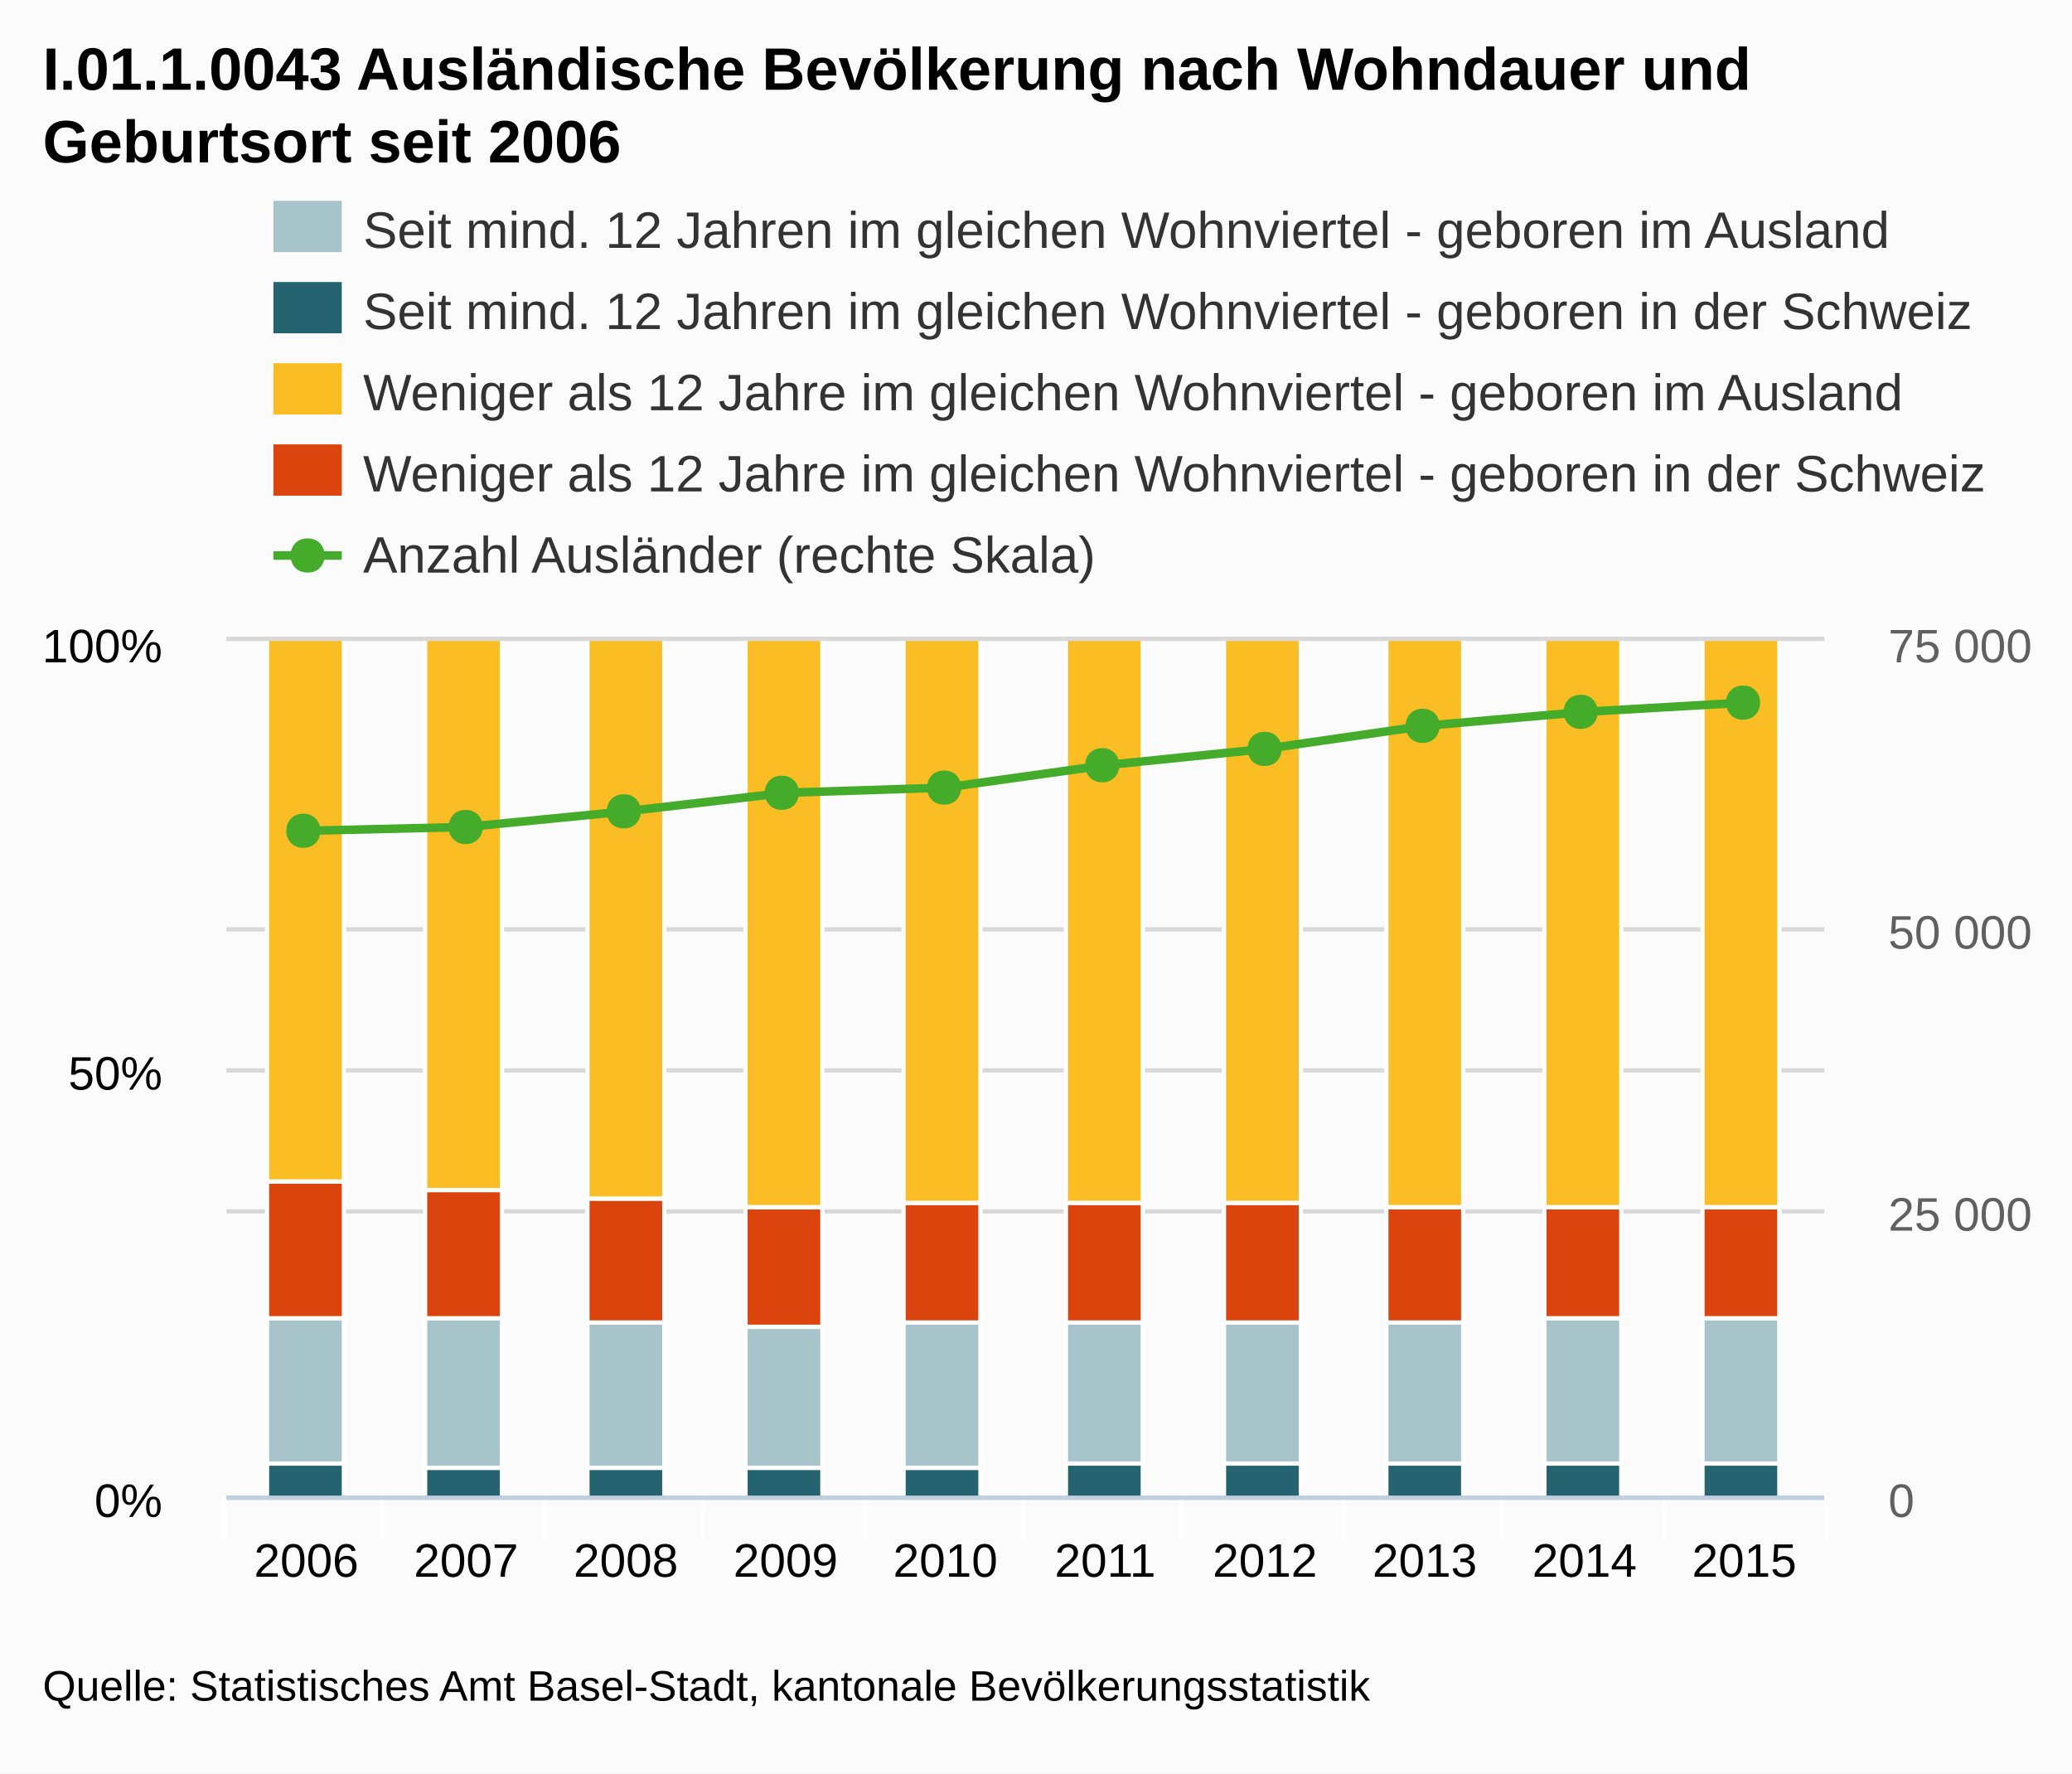
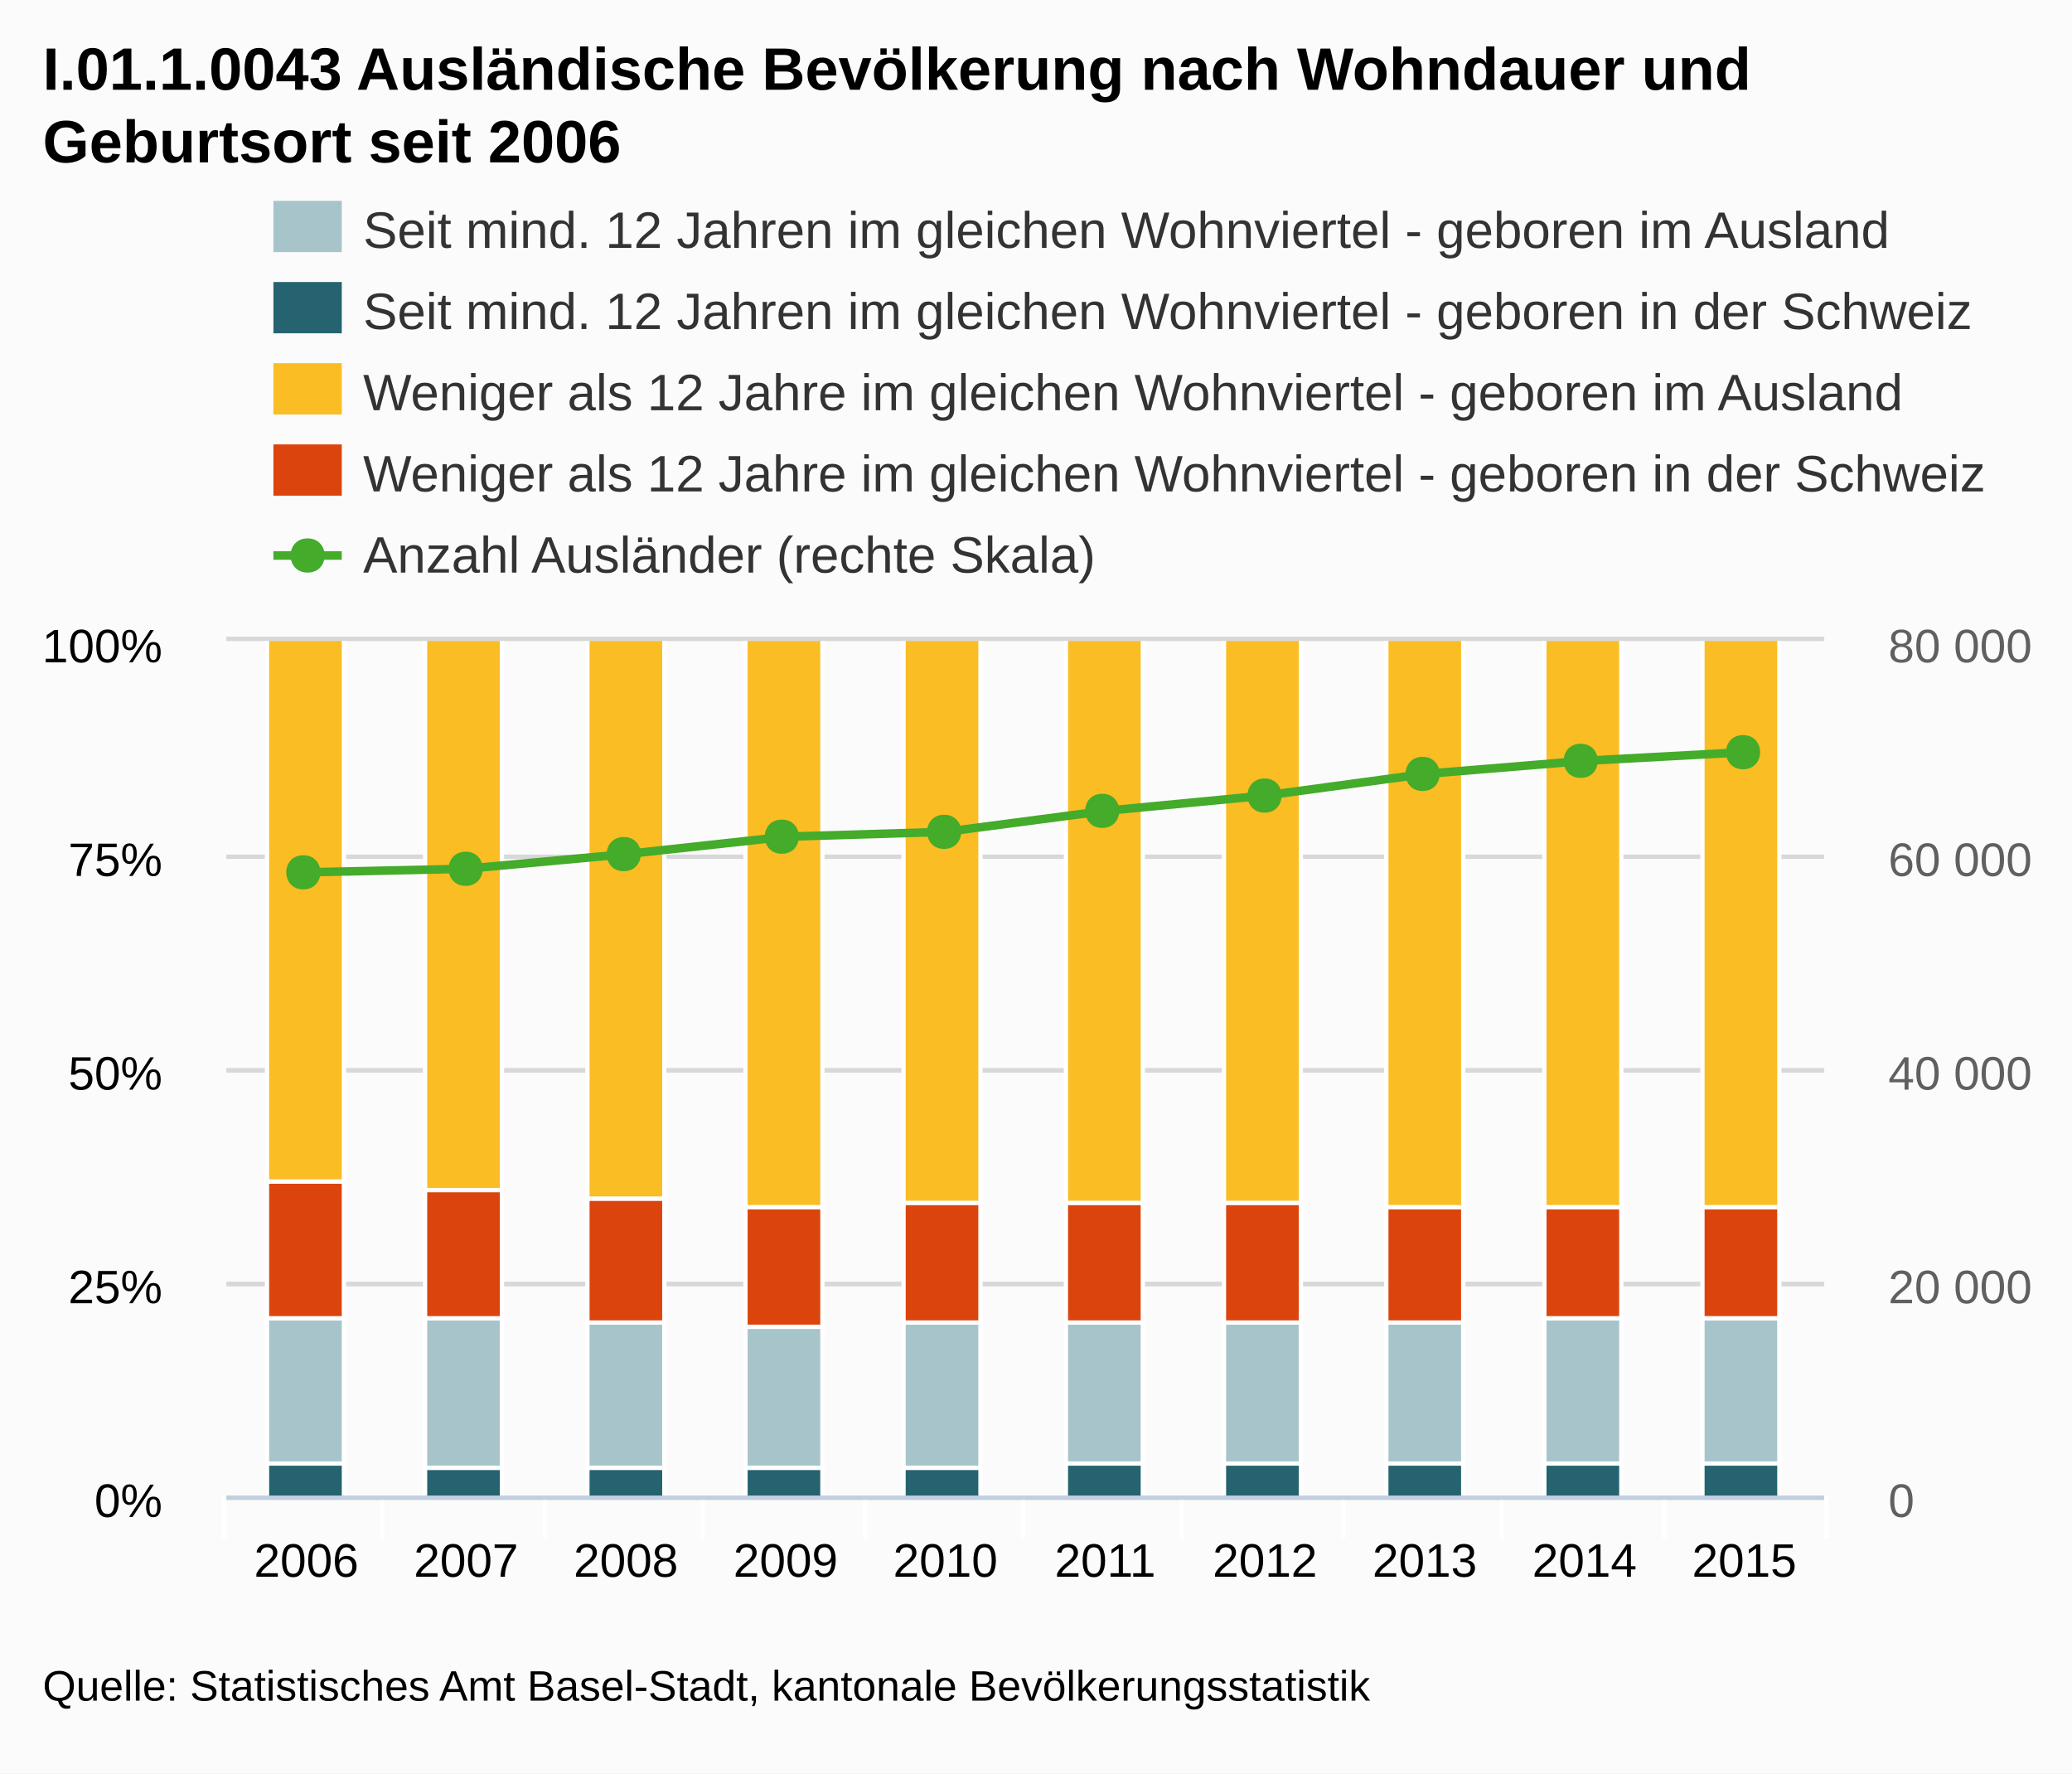
<svg xmlns="http://www.w3.org/2000/svg" version="1.1" style="font-family:arial;font-size:12px;" viewBox="0 0 485 415">
  <defs>
    <clipPath id="highcharts-5">
      <rect x="0" y="0" width="374" height="200" />
    </clipPath>
  </defs>
  <rect x="0" y="0" width="485" height="415" fill="#fbfbfb" class=" highcharts-background" />
  <g class="highcharts-grid" />
  <g class="highcharts-grid">
    <path fill="none" d="M 53 350.5 L 427 350.5" stroke="#D8D8D8" stroke-width="1" opacity="1" />
+     <path fill="none" d="M 53 300.5 L 427 300.5" stroke="#D8D8D8" stroke-width="1" opacity="1" />
    <path fill="none" d="M 53 250.5 L 427 250.5" stroke="#D8D8D8" stroke-width="1" opacity="1" />
+     <path fill="none" d="M 53 200.5 L 427 200.5" stroke="#D8D8D8" stroke-width="1" opacity="1" />
    <path fill="none" d="M 53 149.5 L 427 149.5" stroke="#D8D8D8" stroke-width="1" opacity="1" />
  </g>
  <g class="highcharts-grid">
    <path fill="none" d="M 53 350.5 L 427 350.5" stroke="#D8D8D8" stroke-width="1" opacity="1" />
-     <path fill="none" d="M 53 283.5 L 427 283.5" stroke="#D8D8D8" stroke-width="1" opacity="1" />
-     <path fill="none" d="M 53 217.5 L 427 217.5" stroke="#D8D8D8" stroke-width="1" opacity="1" />
+     <path fill="none" d="M 53 300.5 L 427 300.5" stroke="#D8D8D8" stroke-width="1" opacity="1" />
+     <path fill="none" d="M 53 250.5 L 427 250.5" stroke="#D8D8D8" stroke-width="1" opacity="1" />
+     <path fill="none" d="M 53 200.5 L 427 200.5" stroke="#D8D8D8" stroke-width="1" opacity="1" />
    <path fill="none" d="M 53 149.5 L 427 149.5" stroke="#D8D8D8" stroke-width="1" opacity="1" />
  </g>
  <g class="highcharts-axis">
    <path fill="none" d="M 89.5 350 L 89.5 360" stroke="#FFFFFF" stroke-width="1" opacity="1" />
    <path fill="none" d="M 127.5 350 L 127.5 360" stroke="#FFFFFF" stroke-width="1" opacity="1" />
    <path fill="none" d="M 164.5 350 L 164.5 360" stroke="#FFFFFF" stroke-width="1" opacity="1" />
    <path fill="none" d="M 202.5 350 L 202.5 360" stroke="#FFFFFF" stroke-width="1" opacity="1" />
    <path fill="none" d="M 239.5 350 L 239.5 360" stroke="#FFFFFF" stroke-width="1" opacity="1" />
    <path fill="none" d="M 276.5 350 L 276.5 360" stroke="#FFFFFF" stroke-width="1" opacity="1" />
    <path fill="none" d="M 314.5 350 L 314.5 360" stroke="#FFFFFF" stroke-width="1" opacity="1" />
    <path fill="none" d="M 351.5 350 L 351.5 360" stroke="#FFFFFF" stroke-width="1" opacity="1" />
    <path fill="none" d="M 389.5 350 L 389.5 360" stroke="#FFFFFF" stroke-width="1" opacity="1" />
    <path fill="none" d="M 427.5 350 L 427.5 360" stroke="#FFFFFF" stroke-width="1" opacity="1" />
    <path fill="none" d="M 52.5 350 L 52.5 360" stroke="#FFFFFF" stroke-width="1" opacity="1" />
    <path fill="none" d="M 53 350.5 L 427 350.5" stroke="#C0D0E0" stroke-width="1" />
  </g>
  <g class="highcharts-axis" />
  <g class="highcharts-axis" />
  <g class="highcharts-series-group">
    <g class="highcharts-series highcharts-series-0" transform="translate(53,150) scale(1 1)" clip-path="url(#highcharts-5)">
      <rect x="9.5" y="192.5" width="18" height="8" stroke="#FFFFFF" stroke-width="1" fill="#256370" rx="0" ry="0" />
      <rect x="46.5" y="193.5" width="18" height="7" stroke="#FFFFFF" stroke-width="1" fill="#256370" rx="0" ry="0" />
      <rect x="84.5" y="193.5" width="18" height="7" stroke="#FFFFFF" stroke-width="1" fill="#256370" rx="0" ry="0" />
      <rect x="121.5" y="193.5" width="18" height="7" stroke="#FFFFFF" stroke-width="1" fill="#256370" rx="0" ry="0" />
      <rect x="158.5" y="193.5" width="18" height="7" stroke="#FFFFFF" stroke-width="1" fill="#256370" rx="0" ry="0" />
      <rect x="196.5" y="192.5" width="18" height="8" stroke="#FFFFFF" stroke-width="1" fill="#256370" rx="0" ry="0" />
      <rect x="233.5" y="192.5" width="18" height="8" stroke="#FFFFFF" stroke-width="1" fill="#256370" rx="0" ry="0" />
      <rect x="271.5" y="192.5" width="18" height="8" stroke="#FFFFFF" stroke-width="1" fill="#256370" rx="0" ry="0" />
      <rect x="308.5" y="192.5" width="18" height="8" stroke="#FFFFFF" stroke-width="1" fill="#256370" rx="0" ry="0" />
      <rect x="345.5" y="192.5" width="18" height="8" stroke="#FFFFFF" stroke-width="1" fill="#256370" rx="0" ry="0" />
    </g>
    <g class="highcharts-markers highcharts-series-0" transform="translate(53,150) scale(1 1)" clip-path="none" />
    <g class="highcharts-series highcharts-series-1" transform="translate(53,150) scale(1 1)" clip-path="url(#highcharts-5)">
      <rect x="9.5" y="158.5" width="18" height="34" stroke="#FFFFFF" stroke-width="1" fill="#A8C4CB" rx="0" ry="0" />
      <rect x="46.5" y="158.5" width="18" height="35" stroke="#FFFFFF" stroke-width="1" fill="#A8C4CB" rx="0" ry="0" />
      <rect x="84.5" y="159.5" width="18" height="34" stroke="#FFFFFF" stroke-width="1" fill="#A8C4CB" rx="0" ry="0" />
      <rect x="121.5" y="160.5" width="18" height="33" stroke="#FFFFFF" stroke-width="1" fill="#A8C4CB" rx="0" ry="0" />
      <rect x="158.5" y="159.5" width="18" height="34" stroke="#FFFFFF" stroke-width="1" fill="#A8C4CB" rx="0" ry="0" />
      <rect x="196.5" y="159.5" width="18" height="33" stroke="#FFFFFF" stroke-width="1" fill="#A8C4CB" rx="0" ry="0" />
      <rect x="233.5" y="159.5" width="18" height="33" stroke="#FFFFFF" stroke-width="1" fill="#A8C4CB" rx="0" ry="0" />
      <rect x="271.5" y="159.5" width="18" height="33" stroke="#FFFFFF" stroke-width="1" fill="#A8C4CB" rx="0" ry="0" />
      <rect x="308.5" y="158.5" width="18" height="34" stroke="#FFFFFF" stroke-width="1" fill="#A8C4CB" rx="0" ry="0" />
      <rect x="345.5" y="158.5" width="18" height="34" stroke="#FFFFFF" stroke-width="1" fill="#A8C4CB" rx="0" ry="0" />
    </g>
    <g class="highcharts-markers highcharts-series-1" transform="translate(53,150) scale(1 1)" clip-path="none" />
    <g class="highcharts-series highcharts-series-2" transform="translate(53,150) scale(1 1)" clip-path="url(#highcharts-5)">
      <rect x="9.5" y="126.5" width="18" height="32" stroke="#FFFFFF" stroke-width="1" fill="#DC440E" rx="0" ry="0" />
      <rect x="46.5" y="128.5" width="18" height="30" stroke="#FFFFFF" stroke-width="1" fill="#DC440E" rx="0" ry="0" />
      <rect x="84.5" y="130.5" width="18" height="29" stroke="#FFFFFF" stroke-width="1" fill="#DC440E" rx="0" ry="0" />
      <rect x="121.5" y="132.5" width="18" height="28" stroke="#FFFFFF" stroke-width="1" fill="#DC440E" rx="0" ry="0" />
      <rect x="158.5" y="131.5" width="18" height="28" stroke="#FFFFFF" stroke-width="1" fill="#DC440E" rx="0" ry="0" />
      <rect x="196.5" y="131.5" width="18" height="28" stroke="#FFFFFF" stroke-width="1" fill="#DC440E" rx="0" ry="0" />
      <rect x="233.5" y="131.5" width="18" height="28" stroke="#FFFFFF" stroke-width="1" fill="#DC440E" rx="0" ry="0" />
      <rect x="271.5" y="132.5" width="18" height="27" stroke="#FFFFFF" stroke-width="1" fill="#DC440E" rx="0" ry="0" />
      <rect x="308.5" y="132.5" width="18" height="26" stroke="#FFFFFF" stroke-width="1" fill="#DC440E" rx="0" ry="0" />
      <rect x="345.5" y="132.5" width="18" height="26" stroke="#FFFFFF" stroke-width="1" fill="#DC440E" rx="0" ry="0" />
    </g>
    <g class="highcharts-markers highcharts-series-2" transform="translate(53,150) scale(1 1)" clip-path="none" />
    <g class="highcharts-series highcharts-series-3" transform="translate(53,150) scale(1 1)" clip-path="url(#highcharts-5)">
      <rect x="9.5" y="-0.5" width="18" height="127" stroke="#FFFFFF" stroke-width="1" fill="#FABD24" rx="0" ry="0" />
      <rect x="46.5" y="-0.5" width="18" height="129" stroke="#FFFFFF" stroke-width="1" fill="#FABD24" rx="0" ry="0" />
      <rect x="84.5" y="-0.5" width="18" height="131" stroke="#FFFFFF" stroke-width="1" fill="#FABD24" rx="0" ry="0" />
      <rect x="121.5" y="-0.5" width="18" height="133" stroke="#FFFFFF" stroke-width="1" fill="#FABD24" rx="0" ry="0" />
      <rect x="158.5" y="-0.5" width="18" height="132" stroke="#FFFFFF" stroke-width="1" fill="#FABD24" rx="0" ry="0" />
      <rect x="196.5" y="-0.5" width="18" height="132" stroke="#FFFFFF" stroke-width="1" fill="#FABD24" rx="0" ry="0" />
      <rect x="233.5" y="-0.5" width="18" height="132" stroke="#FFFFFF" stroke-width="1" fill="#FABD24" rx="0" ry="0" />
      <rect x="271.5" y="-0.5" width="18" height="133" stroke="#FFFFFF" stroke-width="1" fill="#FABD24" rx="0" ry="0" />
      <rect x="308.5" y="-0.5" width="18" height="133" stroke="#FFFFFF" stroke-width="1" fill="#FABD24" rx="0" ry="0" />
      <rect x="345.5" y="-0.5" width="18" height="133" stroke="#FFFFFF" stroke-width="1" fill="#FABD24" rx="0" ry="0" />
    </g>
    <g class="highcharts-markers highcharts-series-3" transform="translate(53,150) scale(1 1)" clip-path="none" />
    <g class="highcharts-series highcharts-series-4" transform="translate(53,150) scale(1 1)" clip-path="url(#highcharts-5)">
-       <path fill="none" d="M 18.7 44.421 L 56.1 43.539 L 93.5 39.877 L 130.9 35.528 L 168.3 34.315 L 205.7 29.08 L 243.1 25.261 L 280.5 19.861 L 317.9 16.589 L 355.3 14.435" stroke="#44AB2B" stroke-width="2" stroke-linejoin="round" stroke-linecap="round" />
+       <path fill="none" d="M 18.7 54.145 L 56.1 53.317 L 93.5 49.885 L 130.9 45.808 L 168.3 44.67 L 205.7 39.762 L 243.1 36.183 L 280.5 31.12 L 317.9 28.053 L 355.3 26.032" stroke="#44AB2B" stroke-width="2" stroke-linejoin="round" stroke-linecap="round" />
    </g>
    <g class="highcharts-markers highcharts-series-4" transform="translate(53,150) scale(1 1)" clip-path="none">
-       <path fill="#44AB2B" d="M 355 10.435 C 360.328 10.435 360.328 18.435 355 18.435 C 349.672 18.435 349.672 10.435 355 10.435 Z" />
-       <path fill="#44AB2B" d="M 317 12.589 C 322.328 12.589 322.328 20.589 317 20.589 C 311.672 20.589 311.672 12.589 317 12.589 Z" />
-       <path fill="#44AB2B" d="M 280 15.861 C 285.328 15.861 285.328 23.861 280 23.861 C 274.672 23.861 274.672 15.861 280 15.861 Z" />
-       <path fill="#44AB2B" d="M 243 21.261 C 248.328 21.261 248.328 29.261 243 29.261 C 237.672 29.261 237.672 21.261 243 21.261 Z" />
-       <path fill="#44AB2B" d="M 205 25.08 C 210.328 25.08 210.328 33.08 205 33.08 C 199.672 33.08 199.672 25.08 205 25.08 Z" />
-       <path fill="#44AB2B" d="M 168 30.315 C 173.328 30.315 173.328 38.315 168 38.315 C 162.672 38.315 162.672 30.315 168 30.315 Z" />
-       <path fill="#44AB2B" d="M 130 31.528 C 135.328 31.528 135.328 39.528 130 39.528 C 124.672 39.528 124.672 31.528 130 31.528 Z" />
-       <path fill="#44AB2B" d="M 93 35.877 C 98.328 35.877 98.328 43.877 93 43.877 C 87.672 43.877 87.672 35.877 93 35.877 Z" />
-       <path fill="#44AB2B" d="M 56 39.539 C 61.328 39.539 61.328 47.539 56 47.539 C 50.672 47.539 50.672 39.539 56 39.539 Z" />
-       <path fill="#44AB2B" d="M 18 40.421 C 23.328 40.421 23.328 48.421 18 48.421 C 12.672 48.421 12.672 40.421 18 40.421 Z" />
+       <path fill="#44AB2B" d="M 355 22.032 C 360.328 22.032 360.328 30.032 355 30.032 C 349.672 30.032 349.672 22.032 355 22.032 Z" />
+       <path fill="#44AB2B" d="M 317 24.053 C 322.328 24.053 322.328 32.053 317 32.053 C 311.672 32.053 311.672 24.053 317 24.053 Z" />
+       <path fill="#44AB2B" d="M 280 27.12 C 285.328 27.12 285.328 35.12 280 35.12 C 274.672 35.12 274.672 27.12 280 27.12 Z" />
+       <path fill="#44AB2B" d="M 243 32.183 C 248.328 32.183 248.328 40.183 243 40.183 C 237.672 40.183 237.672 32.183 243 32.183 Z" />
+       <path fill="#44AB2B" d="M 205 35.762 C 210.328 35.762 210.328 43.762 205 43.762 C 199.672 43.762 199.672 35.762 205 35.762 Z" />
+       <path fill="#44AB2B" d="M 168 40.67 C 173.328 40.67 173.328 48.67 168 48.67 C 162.672 48.67 162.672 40.67 168 40.67 Z" />
+       <path fill="#44AB2B" d="M 130 41.808 C 135.328 41.808 135.328 49.808 130 49.808 C 124.672 49.808 124.672 41.808 130 41.808 Z" />
+       <path fill="#44AB2B" d="M 93 45.885 C 98.328 45.885 98.328 53.885 93 53.885 C 87.672 53.885 87.672 45.885 93 45.885 Z" />
+       <path fill="#44AB2B" d="M 56 49.317 C 61.328 49.317 61.328 57.317 56 57.317 C 50.672 57.317 50.672 49.317 56 49.317 Z" />
+       <path fill="#44AB2B" d="M 18 50.145 C 23.328 50.145 23.328 58.145 18 58.145 C 12.672 58.145 12.672 50.145 18 50.145 Z" />
    </g>
  </g>
  <text x="10" text-anchor="start" class="highcharts-title" style="color:#000000;font-size:14px;font-weight:bold;fill:#000000;width:421px;" y="21">
    <tspan>I.01.1.0043 Ausländische Bevölkerung nach Wohndauer und</tspan>
    <tspan dy="17" x="10">Geburtsort seit 2006</tspan>
  </text>
  <g class="highcharts-legend" transform="translate(56,40)">
    <g>
      <g>
        <g class="highcharts-legend-item" transform="translate(8,3)">
          <text x="21" style="color:#333333;font-size:12px;font-weight:normal;cursor:pointer;fill:#333333;" text-anchor="start" y="15">
            <tspan>Seit mind. 12 Jahren im gleichen Wohnviertel - geboren im Ausland</tspan>
          </text>
          <rect x="0" y="4" width="16" height="12" fill="#A8C4CB" />
        </g>
        <g class="highcharts-legend-item" transform="translate(8,22)">
          <text x="21" y="15" style="color:#333333;font-size:12px;font-weight:normal;cursor:pointer;fill:#333333;" text-anchor="start">
            <tspan>Seit mind. 12 Jahren im gleichen Wohnviertel - geboren in der Schweiz</tspan>
          </text>
          <rect x="0" y="4" width="16" height="12" fill="#256370" />
        </g>
        <g class="highcharts-legend-item" transform="translate(8,41)">
          <text x="21" y="15" style="color:#333333;font-size:12px;font-weight:normal;cursor:pointer;fill:#333333;" text-anchor="start">
            <tspan>Weniger als 12 Jahre im gleichen Wohnviertel - geboren im Ausland</tspan>
          </text>
          <rect x="0" y="4" width="16" height="12" fill="#FABD24" />
        </g>
        <g class="highcharts-legend-item" transform="translate(8,60)">
          <text x="21" y="15" style="color:#333333;font-size:12px;font-weight:normal;cursor:pointer;fill:#333333;" text-anchor="start">
            <tspan>Weniger als 12 Jahre im gleichen Wohnviertel - geboren in der Schweiz</tspan>
          </text>
          <rect x="0" y="4" width="16" height="12" fill="#DC440E" />
        </g>
        <g class="highcharts-legend-item" transform="translate(8,79)">
          <path fill="none" d="M 0 11 L 16 11" stroke="#44AB2B" stroke-width="2" />
          <path fill="#44AB2B" d="M 8 7 C 13.328 7 13.328 15 8 15 C 2.672 15 2.672 7 8 7 Z" />
          <text x="21" y="15" style="color:#333333;font-size:12px;font-weight:normal;cursor:pointer;fill:#333333;" text-anchor="start">
            <tspan>Anzahl Ausländer (rechte Skala)</tspan>
          </text>
        </g>
      </g>
    </g>
  </g>
  <g class="highcharts-axis-labels highcharts-xaxis-labels">
    <text x="71.7" style="color:#000000;cursor:default;font-size:11px;fill:#000000;" text-anchor="middle" transform="translate(0,0)" y="369" opacity="1">2006</text>
    <text x="109.1" style="color:#000000;cursor:default;font-size:11px;fill:#000000;" text-anchor="middle" transform="translate(0,0)" y="369" opacity="1">2007</text>
    <text x="146.5" style="color:#000000;cursor:default;font-size:11px;fill:#000000;" text-anchor="middle" transform="translate(0,0)" y="369" opacity="1">2008</text>
    <text x="183.9" style="color:#000000;cursor:default;font-size:11px;fill:#000000;" text-anchor="middle" transform="translate(0,0)" y="369" opacity="1">2009</text>
    <text x="221.3" style="color:#000000;cursor:default;font-size:11px;fill:#000000;" text-anchor="middle" transform="translate(0,0)" y="369" opacity="1">2010</text>
    <text x="258.7" style="color:#000000;cursor:default;font-size:11px;fill:#000000;" text-anchor="middle" transform="translate(0,0)" y="369" opacity="1">2011</text>
    <text x="296.1" style="color:#000000;cursor:default;font-size:11px;fill:#000000;" text-anchor="middle" transform="translate(0,0)" y="369" opacity="1">2012</text>
    <text x="333.5" style="color:#000000;cursor:default;font-size:11px;fill:#000000;" text-anchor="middle" transform="translate(0,0)" y="369" opacity="1">2013</text>
    <text x="370.9" style="color:#000000;cursor:default;font-size:11px;fill:#000000;" text-anchor="middle" transform="translate(0,0)" y="369" opacity="1">2014</text>
    <text x="408.3" style="color:#000000;cursor:default;font-size:11px;fill:#000000;" text-anchor="middle" transform="translate(0,0)" y="369" opacity="1">2015</text>
  </g>
  <g class="highcharts-axis-labels highcharts-yaxis-labels">
    <text x="38" style="color:#000000;cursor:default;font-size:11px;fill:#000000;width:150px;text-overflow:clip;" text-anchor="end" transform="translate(0,0)" y="355" opacity="1">
      <tspan>0%</tspan>
    </text>
+     <text x="38" style="color:#000000;cursor:default;font-size:11px;fill:#000000;width:150px;text-overflow:clip;" text-anchor="end" transform="translate(0,0)" y="305" opacity="1">
+       <tspan>25%</tspan>
+     </text>
    <text x="38" style="color:#000000;cursor:default;font-size:11px;fill:#000000;width:150px;text-overflow:clip;" text-anchor="end" transform="translate(0,0)" y="255" opacity="1">
      <tspan>50%</tspan>
+     </text>
+     <text x="38" style="color:#000000;cursor:default;font-size:11px;fill:#000000;width:150px;text-overflow:clip;" text-anchor="end" transform="translate(0,0)" y="205" opacity="1">
+       <tspan>75%</tspan>
    </text>
    <text x="38" style="color:#000000;cursor:default;font-size:11px;fill:#000000;width:150px;text-overflow:clip;" text-anchor="end" transform="translate(0,0)" y="155" opacity="1">
      <tspan>100%</tspan>
    </text>
  </g>
  <g class="highcharts-axis-labels highcharts-yaxis-labels">
    <text x="442" style="color:#606060;cursor:default;font-size:11px;fill:#606060;width:150px;text-overflow:clip;" text-anchor="start" transform="translate(0,0)" y="355" opacity="1">
      <tspan>0</tspan>
    </text>
-     <text x="442" style="color:#606060;cursor:default;font-size:11px;fill:#606060;width:150px;text-overflow:clip;" text-anchor="start" transform="translate(0,0)" y="288" opacity="1">
-       <tspan>25 000</tspan>
-     </text>
-     <text x="442" style="color:#606060;cursor:default;font-size:11px;fill:#606060;width:150px;text-overflow:clip;" text-anchor="start" transform="translate(0,0)" y="222" opacity="1">
-       <tspan>50 000</tspan>
+     <text x="442" style="color:#606060;cursor:default;font-size:11px;fill:#606060;width:150px;text-overflow:clip;" text-anchor="start" transform="translate(0,0)" y="305" opacity="1">
+       <tspan>20 000</tspan>
+     </text>
+     <text x="442" style="color:#606060;cursor:default;font-size:11px;fill:#606060;width:150px;text-overflow:clip;" text-anchor="start" transform="translate(0,0)" y="255" opacity="1">
+       <tspan>40 000</tspan>
+     </text>
+     <text x="442" style="color:#606060;cursor:default;font-size:11px;fill:#606060;width:150px;text-overflow:clip;" text-anchor="start" transform="translate(0,0)" y="205" opacity="1">
+       <tspan>60 000</tspan>
    </text>
    <text x="442" style="color:#606060;cursor:default;font-size:11px;fill:#606060;width:150px;text-overflow:clip;" text-anchor="start" transform="translate(0,0)" y="155" opacity="1">
-       <tspan>75 000</tspan>
+       <tspan>80 000</tspan>
    </text>
  </g>
  <g class="highcharts-tooltip" style="cursor:default;padding:0;pointer-events:none;white-space:nowrap;" transform="translate(0,-9000000000)">
    <path fill="none" d="M 3.5 0.5 L 13.5 0.5 C 16.5 0.5 16.5 0.5 16.5 3.5 L 16.5 13.5 C 16.5 16.5 16.5 16.5 13.5 16.5 L 3.5 16.5 C 0.5 16.5 0.5 16.5 0.5 13.5 L 0.5 3.5 C 0.5 0.5 0.5 0.5 3.5 0.5" stroke="black" stroke-opacity="0.05" stroke-width="5" transform="translate(1, 1)" />
    <path fill="none" d="M 3.5 0.5 L 13.5 0.5 C 16.5 0.5 16.5 0.5 16.5 3.5 L 16.5 13.5 C 16.5 16.5 16.5 16.5 13.5 16.5 L 3.5 16.5 C 0.5 16.5 0.5 16.5 0.5 13.5 L 0.5 3.5 C 0.5 0.5 0.5 0.5 3.5 0.5" stroke="black" stroke-opacity="0.1" stroke-width="3" transform="translate(1, 1)" />
    <path fill="none" d="M 3.5 0.5 L 13.5 0.5 C 16.5 0.5 16.5 0.5 16.5 3.5 L 16.5 13.5 C 16.5 16.5 16.5 16.5 13.5 16.5 L 3.5 16.5 C 0.5 16.5 0.5 16.5 0.5 13.5 L 0.5 3.5 C 0.5 0.5 0.5 0.5 3.5 0.5" stroke="black" stroke-opacity="0.15" stroke-width="1" transform="translate(1, 1)" />
    <path fill="rgb(249, 249, 249)" fill-opacity=" .85" d="M 3.5 0.5 L 13.5 0.5 C 16.5 0.5 16.5 0.5 16.5 3.5 L 16.5 13.5 C 16.5 16.5 16.5 16.5 13.5 16.5 L 3.5 16.5 C 0.5 16.5 0.5 16.5 0.5 13.5 L 0.5 3.5 C 0.5 0.5 0.5 0.5 3.5 0.5" />
    <text x="8" style="font-size:12px;color:#333333;fill:#333333;" y="20" />
  </g>
  <text x="10" text-anchor="start" style="cursor:default;color:#000000;font-size:10px;fill:#000000;" y="398">
    <tspan>Quelle: Statistisches Amt Basel-Stadt, kantonale Bevölkerungsstatistik</tspan>
  </text>
</svg>
